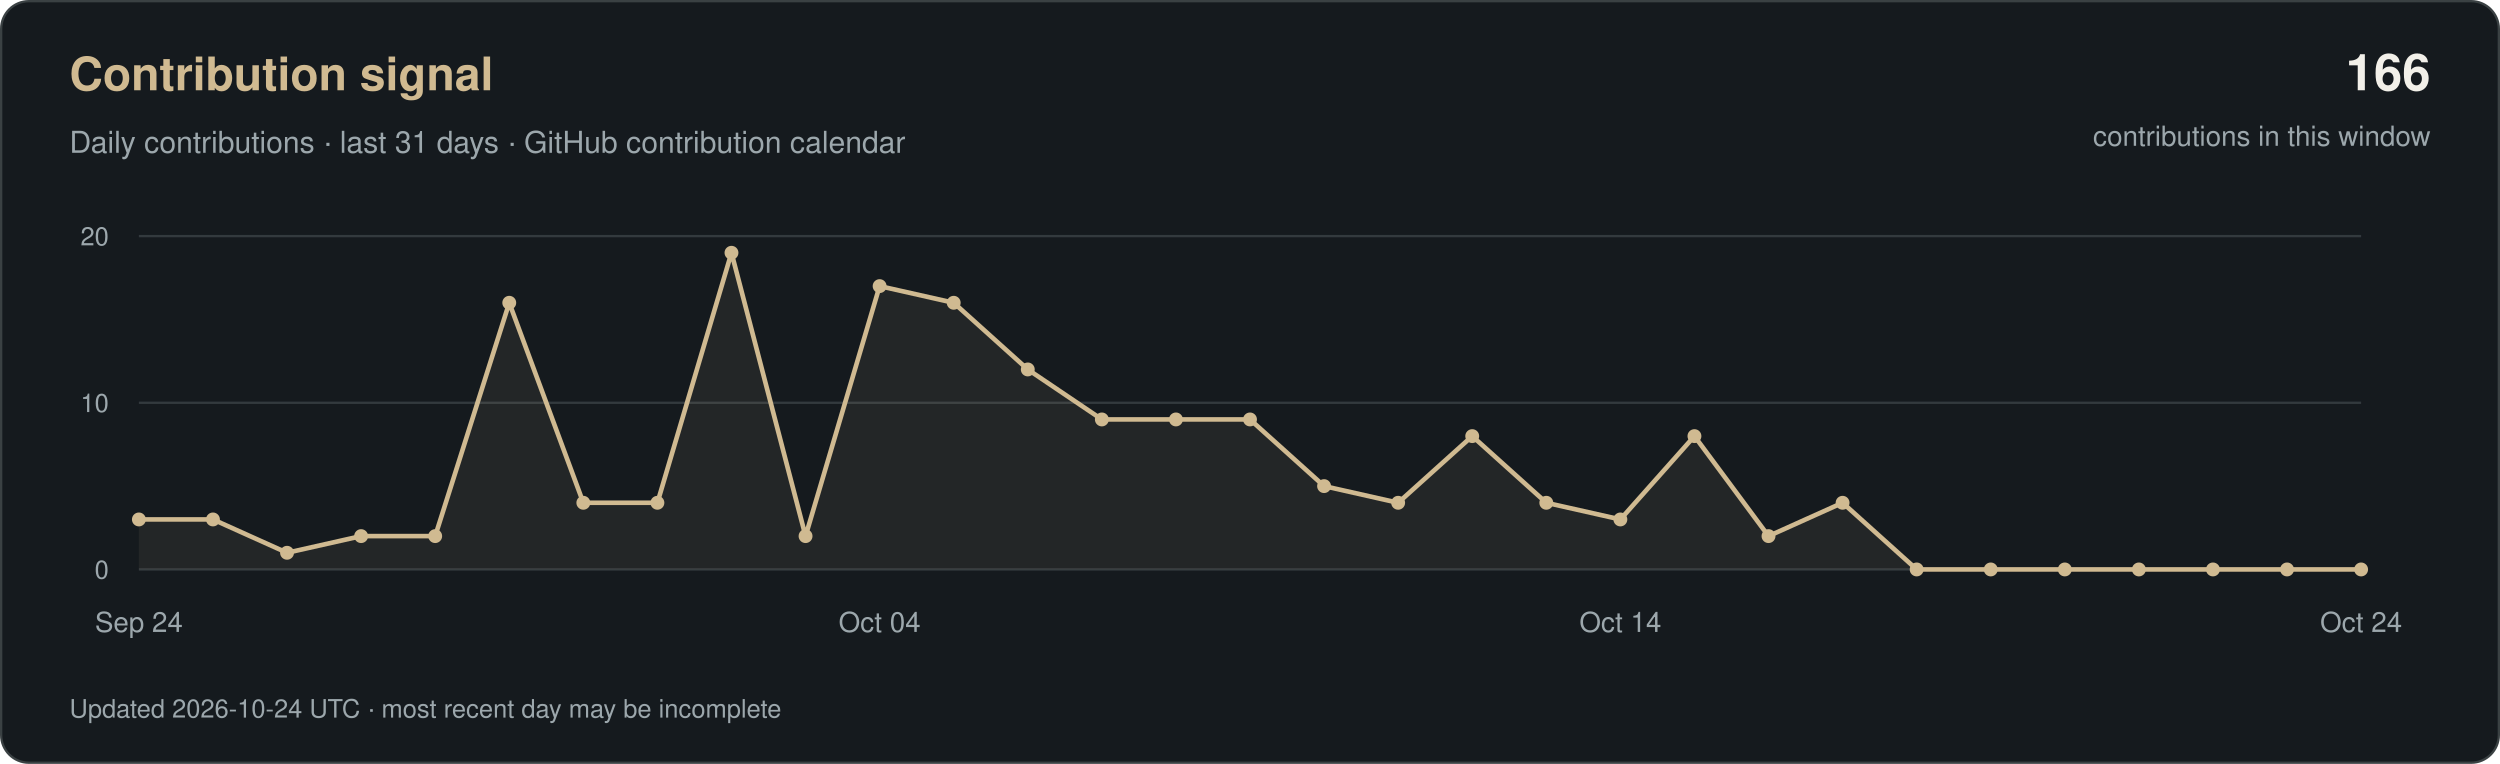
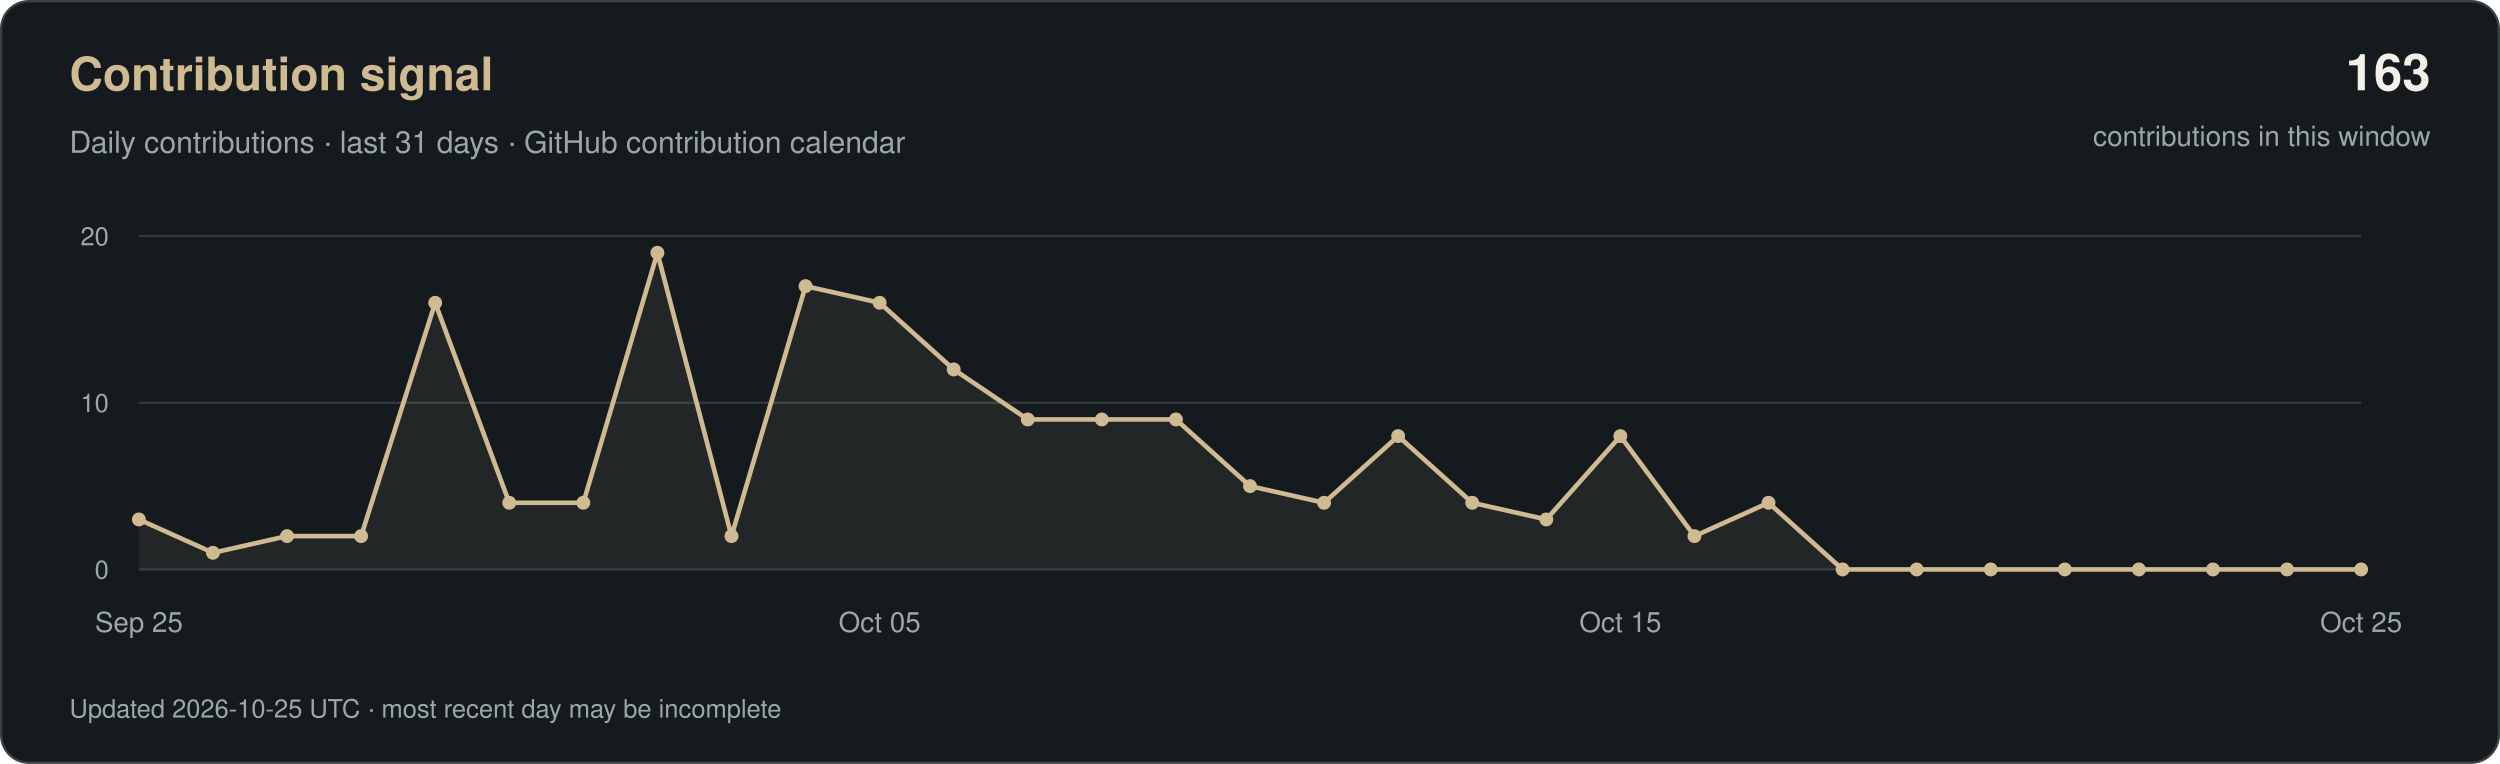
<svg xmlns="http://www.w3.org/2000/svg" width="1080" height="330" viewBox="0 0 1080 330" role="img" aria-labelledby="title desc">
  <rect x="0.5" y="0.5" width="1079" height="329" rx="12" fill="#151A1E" stroke="#3A4143" />
  <g font-family="-apple-system, BlinkMacSystemFont, 'Segoe UI', Helvetica, Arial, sans-serif">
    <text x="30" y="39" fill="#D0BA91" font-size="20" font-weight="600">Contribution signal</text>
    <text x="30" y="66" fill="#9CA7AC" font-size="13">Daily contributions · last 31 days · GitHub contribution calendar</text>
-     <text x="1050" y="39" text-anchor="end" fill="#F2F0E9" font-size="22" font-weight="600">166</text>
+     <text x="1050" y="39" text-anchor="end" fill="#F2F0E9" font-size="22" font-weight="600">163</text>
    <text x="1050" y="63" text-anchor="end" fill="#9CA7AC" font-size="12">contributions in this window</text>
    <path d="M60 246H1020" stroke="#333A3E" />
    <text x="47" y="250" text-anchor="end" fill="#9CA7AC" font-size="11">0</text>
    <path d="M60 174.0H1020" stroke="#333A3E" />
    <text x="47" y="178.0" text-anchor="end" fill="#9CA7AC" font-size="11">10</text>
    <path d="M60 102H1020" stroke="#333A3E" />
    <text x="47" y="106" text-anchor="end" fill="#9CA7AC" font-size="11">20</text>
-     <polygon points="60,246 60.0,224.4 92.0,224.4 124.0,238.8 156.0,231.6 188.0,231.6 220.0,130.8 252.0,217.2 284.0,217.2 316.0,109.2 348.0,231.6 380.0,123.6 412.0,130.8 444.0,159.6 476.0,181.2 508.0,181.2 540.0,181.2 572.0,210.0 604.0,217.2 636.0,188.4 668.0,217.2 700.0,224.4 732.0,188.4 764.0,231.6 796.0,217.2 828.0,246.0 860.0,246.0 892.0,246.0 924.0,246.0 956.0,246.0 988.0,246.0 1020.0,246.0 1020,246" fill="#D0BA91" fill-opacity="0.08" />
-     <polyline points="60.0,224.4 92.0,224.4 124.0,238.8 156.0,231.6 188.0,231.6 220.0,130.8 252.0,217.2 284.0,217.2 316.0,109.2 348.0,231.6 380.0,123.6 412.0,130.8 444.0,159.6 476.0,181.2 508.0,181.2 540.0,181.2 572.0,210.0 604.0,217.2 636.0,188.4 668.0,217.2 700.0,224.4 732.0,188.4 764.0,231.6 796.0,217.2 828.0,246.0 860.0,246.0 892.0,246.0 924.0,246.0 956.0,246.0 988.0,246.0 1020.0,246.0" fill="none" stroke="#D0BA91" stroke-width="2" stroke-linejoin="round" />
+     <polygon points="60,246 60.0,224.4 92.0,238.8 124.0,231.6 156.0,231.6 188.0,130.8 220.0,217.2 252.0,217.2 284.0,109.2 316.0,231.6 348.0,123.6 380.0,130.8 412.0,159.6 444.0,181.2 476.0,181.2 508.0,181.2 540.0,210.0 572.0,217.2 604.0,188.4 636.0,217.2 668.0,224.4 700.0,188.4 732.0,231.6 764.0,217.2 796.0,246.0 828.0,246.0 860.0,246.0 892.0,246.0 924.0,246.0 956.0,246.0 988.0,246.0 1020.0,246.0 1020,246" fill="#D0BA91" fill-opacity="0.08" />
+     <polyline points="60.0,224.4 92.0,238.8 124.0,231.6 156.0,231.6 188.0,130.8 220.0,217.2 252.0,217.2 284.0,109.2 316.0,231.6 348.0,123.6 380.0,130.8 412.0,159.6 444.0,181.2 476.0,181.2 508.0,181.2 540.0,210.0 572.0,217.2 604.0,188.4 636.0,217.2 668.0,224.4 700.0,188.4 732.0,231.6 764.0,217.2 796.0,246.0 828.0,246.0 860.0,246.0 892.0,246.0 924.0,246.0 956.0,246.0 988.0,246.0 1020.0,246.0" fill="none" stroke="#D0BA91" stroke-width="2" stroke-linejoin="round" />
    <circle cx="60.0" cy="224.4" r="3" fill="#D0BA91" />
-     <circle cx="92.0" cy="224.4" r="3" fill="#D0BA91" />
-     <circle cx="124.0" cy="238.8" r="3" fill="#D0BA91" />
+     <circle cx="92.0" cy="238.8" r="3" fill="#D0BA91" />
+     <circle cx="124.0" cy="231.6" r="3" fill="#D0BA91" />
    <circle cx="156.0" cy="231.6" r="3" fill="#D0BA91" />
-     <circle cx="188.0" cy="231.6" r="3" fill="#D0BA91" />
-     <circle cx="220.0" cy="130.8" r="3" fill="#D0BA91" />
+     <circle cx="188.0" cy="130.8" r="3" fill="#D0BA91" />
+     <circle cx="220.0" cy="217.2" r="3" fill="#D0BA91" />
    <circle cx="252.0" cy="217.2" r="3" fill="#D0BA91" />
-     <circle cx="284.0" cy="217.2" r="3" fill="#D0BA91" />
-     <circle cx="316.0" cy="109.2" r="3" fill="#D0BA91" />
-     <circle cx="348.0" cy="231.6" r="3" fill="#D0BA91" />
-     <circle cx="380.0" cy="123.6" r="3" fill="#D0BA91" />
-     <circle cx="412.0" cy="130.8" r="3" fill="#D0BA91" />
-     <circle cx="444.0" cy="159.6" r="3" fill="#D0BA91" />
+     <circle cx="284.0" cy="109.2" r="3" fill="#D0BA91" />
+     <circle cx="316.0" cy="231.6" r="3" fill="#D0BA91" />
+     <circle cx="348.0" cy="123.6" r="3" fill="#D0BA91" />
+     <circle cx="380.0" cy="130.8" r="3" fill="#D0BA91" />
+     <circle cx="412.0" cy="159.6" r="3" fill="#D0BA91" />
+     <circle cx="444.0" cy="181.2" r="3" fill="#D0BA91" />
    <circle cx="476.0" cy="181.2" r="3" fill="#D0BA91" />
    <circle cx="508.0" cy="181.2" r="3" fill="#D0BA91" />
-     <circle cx="540.0" cy="181.2" r="3" fill="#D0BA91" />
-     <circle cx="572.0" cy="210.0" r="3" fill="#D0BA91" />
-     <circle cx="604.0" cy="217.2" r="3" fill="#D0BA91" />
-     <circle cx="636.0" cy="188.4" r="3" fill="#D0BA91" />
-     <circle cx="668.0" cy="217.2" r="3" fill="#D0BA91" />
-     <circle cx="700.0" cy="224.4" r="3" fill="#D0BA91" />
-     <circle cx="732.0" cy="188.4" r="3" fill="#D0BA91" />
-     <circle cx="764.0" cy="231.6" r="3" fill="#D0BA91" />
-     <circle cx="796.0" cy="217.2" r="3" fill="#D0BA91" />
+     <circle cx="540.0" cy="210.0" r="3" fill="#D0BA91" />
+     <circle cx="572.0" cy="217.2" r="3" fill="#D0BA91" />
+     <circle cx="604.0" cy="188.4" r="3" fill="#D0BA91" />
+     <circle cx="636.0" cy="217.2" r="3" fill="#D0BA91" />
+     <circle cx="668.0" cy="224.4" r="3" fill="#D0BA91" />
+     <circle cx="700.0" cy="188.4" r="3" fill="#D0BA91" />
+     <circle cx="732.0" cy="231.6" r="3" fill="#D0BA91" />
+     <circle cx="764.0" cy="217.2" r="3" fill="#D0BA91" />
+     <circle cx="796.0" cy="246.0" r="3" fill="#D0BA91" />
    <circle cx="828.0" cy="246.0" r="3" fill="#D0BA91" />
    <circle cx="860.0" cy="246.0" r="3" fill="#D0BA91" />
    <circle cx="892.0" cy="246.0" r="3" fill="#D0BA91" />
    <circle cx="924.0" cy="246.0" r="3" fill="#D0BA91" />
    <circle cx="956.0" cy="246.0" r="3" fill="#D0BA91" />
    <circle cx="988.0" cy="246.0" r="3" fill="#D0BA91" />
    <circle cx="1020.0" cy="246.0" r="3" fill="#D0BA91" />
-     <text x="60.0" y="273" text-anchor="middle" fill="#9CA7AC" font-size="12">Sep 24</text>
-     <text x="380.0" y="273" text-anchor="middle" fill="#9CA7AC" font-size="12">Oct 04</text>
-     <text x="700.0" y="273" text-anchor="middle" fill="#9CA7AC" font-size="12">Oct 14</text>
-     <text x="1020.0" y="273" text-anchor="middle" fill="#9CA7AC" font-size="12">Oct 24</text>
-     <text x="30" y="310" fill="#9CA7AC" font-size="11">Updated 2026-10-24 UTC · most recent day may be incomplete</text>
+     <text x="60.0" y="273" text-anchor="middle" fill="#9CA7AC" font-size="12">Sep 25</text>
+     <text x="380.0" y="273" text-anchor="middle" fill="#9CA7AC" font-size="12">Oct 05</text>
+     <text x="700.0" y="273" text-anchor="middle" fill="#9CA7AC" font-size="12">Oct 15</text>
+     <text x="1020.0" y="273" text-anchor="middle" fill="#9CA7AC" font-size="12">Oct 25</text>
+     <text x="30" y="310" fill="#9CA7AC" font-size="11">Updated 2026-10-25 UTC · most recent day may be incomplete</text>
  </g>
</svg>
